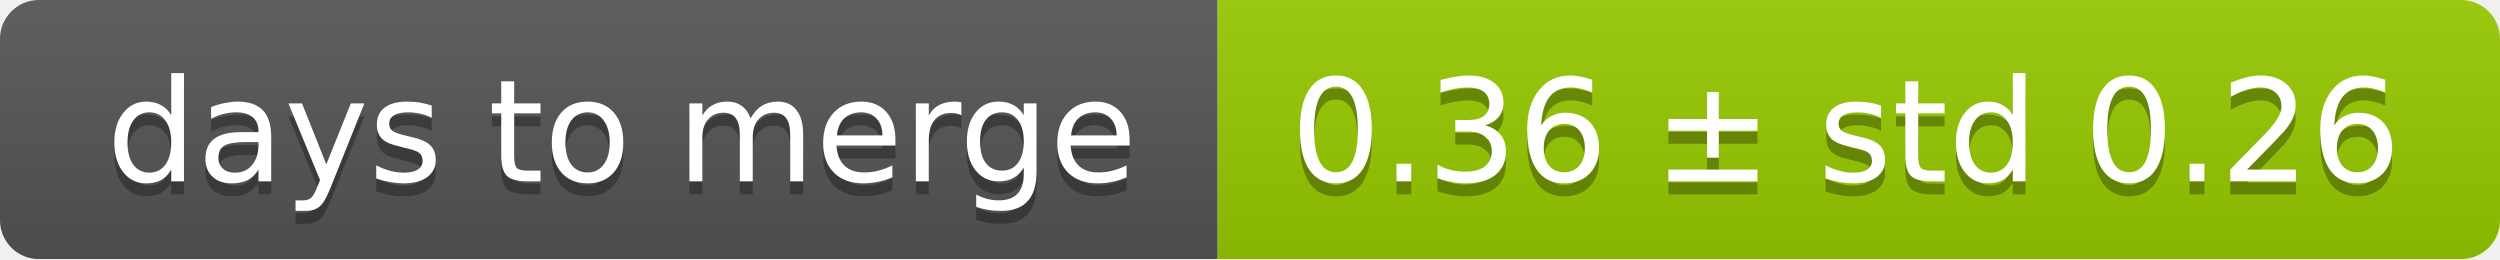
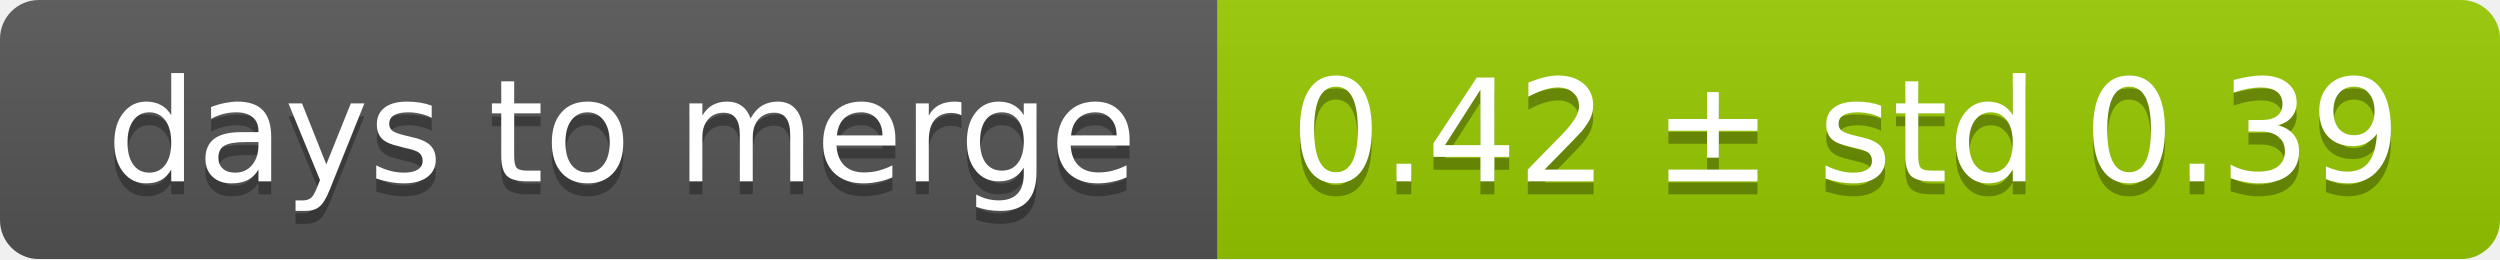
<svg xmlns="http://www.w3.org/2000/svg" width="193" height="20">
  <linearGradient id="smooth" x2="0" y2="100%">
    <stop offset="0" stop-color="#bbb" stop-opacity=".1" />
    <stop offset="1" stop-opacity=".1" />
  </linearGradient>
  <mask id="round">
    <rect width="193" height="20" rx="3" fill="#fff" />
  </mask>
  <g mask="url(#round)">
    <rect width="94" height="20" fill="#555" />
    <rect x="94" width="99" height="20" fill="#97ca00" />
    <rect width="193" height="20" fill="url(#smooth)" />
  </g>
  <g fill="#fff" text-anchor="middle" font-family="DejaVu Sans,Verdana,Geneva,sans-serif" font-size="11">
    <text x="48" y="15" fill="#010101" fill-opacity=".3">days to merge</text>
    <text x="48" y="14">days to merge</text>
-     <text x="142.5" y="15" fill="#010101" fill-opacity=".3">0.36 ± std 0.26</text>
-     <text x="142.5" y="14">0.36 ± std 0.26</text>
+     <text x="142.5" y="15" fill="#010101" fill-opacity=".3">0.42 ± std 0.39</text>
+     <text x="142.5" y="14">0.42 ± std 0.39</text>
  </g>
</svg>
